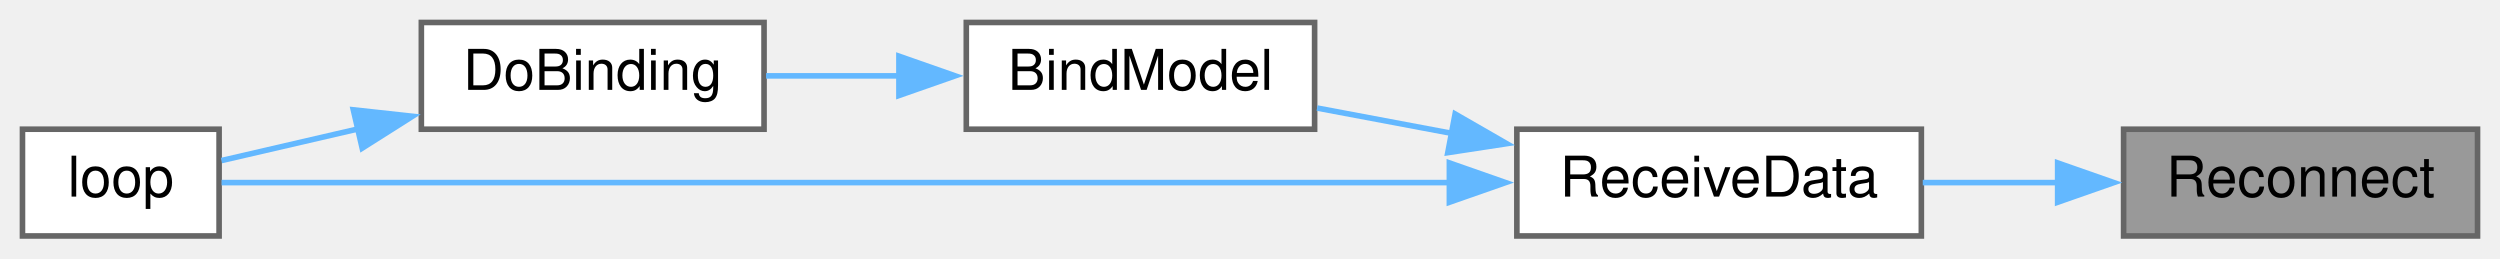
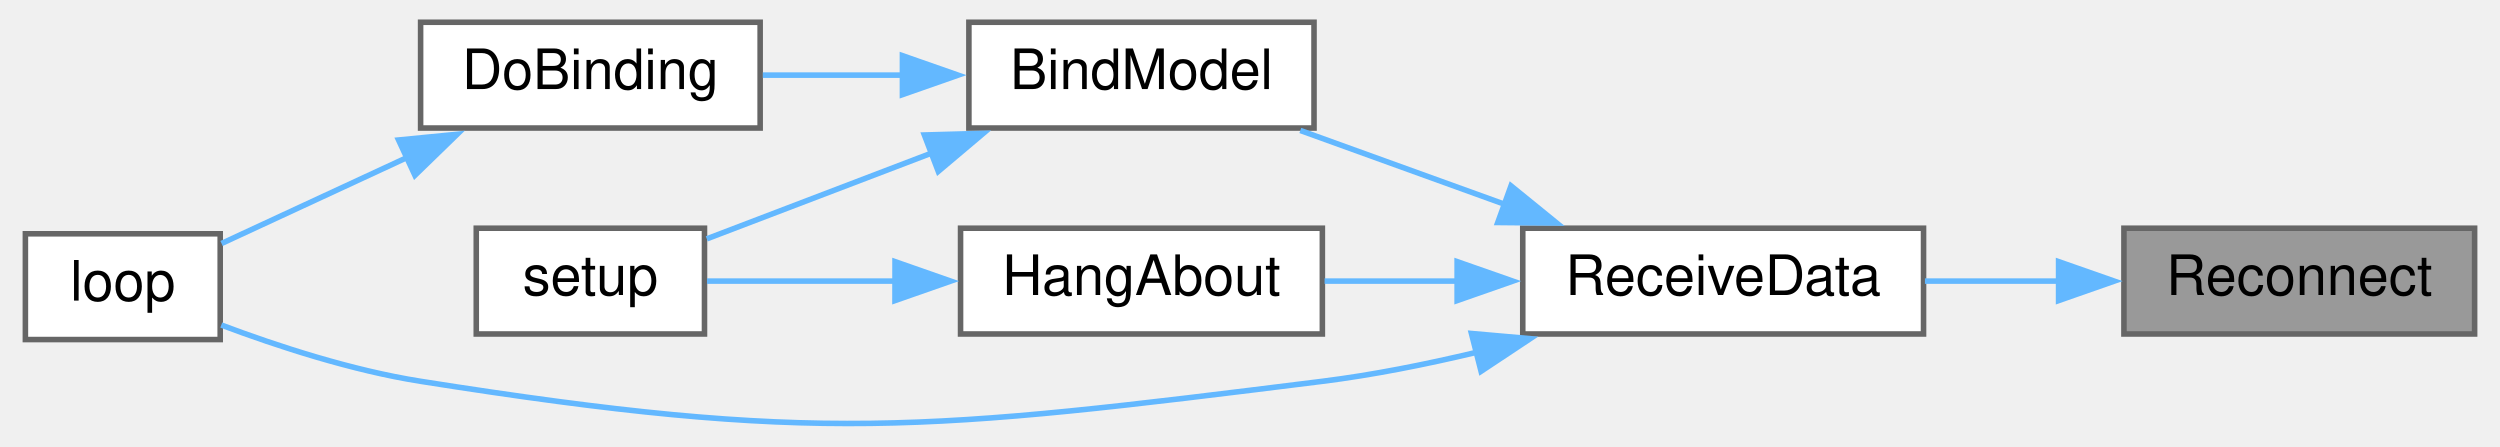
- <svg xmlns="http://www.w3.org/2000/svg" xmlns:xlink="http://www.w3.org/1999/xlink" width="445pt" height="46pt" viewBox="0.00 0.00 445.00 46.00">
-   <g id="graph0" class="graph" transform="scale(1 1) rotate(0) translate(4 42)">
+ <svg xmlns="http://www.w3.org/2000/svg" xmlns:xlink="http://www.w3.org/1999/xlink" width="448pt" height="80pt" viewBox="0.00 0.00 448.00 80.20">
+   <g id="graph0" class="graph" transform="scale(1 1) rotate(0) translate(4 76.2)">
    <g id="node1" class="node">
      <g id="a_node1">
        <a xlink:title=" ">
-           <polygon fill="#999999" stroke="#666666" points="437,-19 374,-19 374,0 437,0 437,-19" />
-           <text text-anchor="middle" x="405.5" y="-7" font-family="Helvetica,sans-Serif" font-size="10.00">Reconnect</text>
+           <polygon fill="#999999" stroke="#666666" points="440,-35.2 377,-35.2 377,-16.2 440,-16.2 440,-35.2" />
+           <text text-anchor="middle" x="408.5" y="-23.2" font-family="Helvetica,sans-Serif" font-size="10.00">Reconnect</text>
        </a>
      </g>
    </g>
    <g id="node2" class="node">
      <g id="a_node2">
        <a xlink:href="ReceiverCode_2src_2main_8cpp.html#a06807a4f185694d37f774702ba74db0a" target="_top" xlink:title=" ">
-           <polygon fill="white" stroke="#666666" points="338,-19 266,-19 266,0 338,0 338,-19" />
-           <text text-anchor="middle" x="302" y="-7" font-family="Helvetica,sans-Serif" font-size="10.00">ReceiveData</text>
+           <polygon fill="white" stroke="#666666" points="341,-35.2 269,-35.2 269,-16.2 341,-16.2 341,-35.2" />
+           <text text-anchor="middle" x="305" y="-23.2" font-family="Helvetica,sans-Serif" font-size="10.00">ReceiveData</text>
        </a>
      </g>
    </g>
    <g id="edge1" class="edge">
-       <path fill="none" stroke="#63b8ff" d="M362.34,-9.5C354.33,-9.5 346.02,-9.5 338.25,-9.5" />
-       <polygon fill="#63b8ff" stroke="#63b8ff" points="362.26,-13 372.26,-9.5 362.26,-6 362.26,-13" />
+       <path fill="none" stroke="#63b8ff" d="M365.34,-25.7C357.33,-25.7 349.02,-25.7 341.25,-25.7" />
+       <polygon fill="#63b8ff" stroke="#63b8ff" points="365.26,-29.2 375.26,-25.7 365.26,-22.2 365.26,-29.2" />
    </g>
    <g id="node3" class="node">
      <g id="a_node3">
        <a xlink:href="ReceiverCode_2src_2main_8cpp.html#aa0c6905579a33aef28d737d43676cbbd" target="_top" xlink:title=" ">
-           <polygon fill="white" stroke="#666666" points="230,-38 168,-38 168,-19 230,-19 230,-38" />
-           <text text-anchor="middle" x="199" y="-26" font-family="Helvetica,sans-Serif" font-size="10.00">BindModel</text>
+           <polygon fill="white" stroke="#666666" points="231.5,-72.2 169.5,-72.2 169.5,-53.2 231.5,-53.2 231.5,-72.2" />
+           <text text-anchor="middle" x="200.5" y="-60.2" font-family="Helvetica,sans-Serif" font-size="10.00">BindModel</text>
        </a>
      </g>
    </g>
    <g id="edge2" class="edge">
-       <path fill="none" stroke="#63b8ff" d="M254.37,-18.27C246.24,-19.8 237.98,-21.35 230.44,-22.77" />
-       <polygon fill="#63b8ff" stroke="#63b8ff" points="255.01,-21.71 264.19,-16.43 253.71,-14.83 255.01,-21.71" />
+       <path fill="none" stroke="#63b8ff" d="M265.72,-39.51C253.54,-43.91 240.31,-48.69 229.04,-52.76" />
+       <polygon fill="#63b8ff" stroke="#63b8ff" points="266.89,-42.81 275.11,-36.13 264.51,-36.23 266.89,-42.81" />
    </g>
    <g id="node5" class="node">
      <g id="a_node5">
        <a xlink:href="ReceiverCode_2src_2main_8cpp.html#afe461d27b9c48d5921c00d521181f12f" target="_top" xlink:title=" ">
-           <polygon fill="white" stroke="#666666" points="35,-19 0,-19 0,0 35,0 35,-19" />
-           <text text-anchor="middle" x="17.5" y="-7" font-family="Helvetica,sans-Serif" font-size="10.00">loop</text>
+           <polygon fill="white" stroke="#666666" points="35,-34.2 0,-34.2 0,-15.2 35,-15.2 35,-34.2" />
+           <text text-anchor="middle" x="17.5" y="-22.2" font-family="Helvetica,sans-Serif" font-size="10.00">loop</text>
+         </a>
+       </g>
+     </g>
+     <g id="edge8" class="edge">
+       <path fill="none" stroke="#63b8ff" d="M260.66,-12.9C251.6,-10.74 242.05,-8.83 233,-7.7 161.55,1.22 142.12,3.53 71,-7.7 58.7,-9.64 45.35,-13.99 35.19,-17.81" />
+       <polygon fill="#63b8ff" stroke="#63b8ff" points="259.78,-16.29 270.34,-15.36 261.51,-9.5 259.78,-16.29" />
+     </g>
+     <g id="node7" class="node">
+       <g id="a_node7">
+         <a xlink:href="ReceiverCode_2src_2main_8cpp.html#a2a408dfb00bc3a9acf5e0515c5f8fc59" target="_top" xlink:title=" ">
+           <polygon fill="white" stroke="#666666" points="233,-35.2 168,-35.2 168,-16.2 233,-16.2 233,-35.2" />
+           <text text-anchor="middle" x="200.5" y="-23.2" font-family="Helvetica,sans-Serif" font-size="10.00">HangAbout</text>
+         </a>
+       </g>
+     </g>
+     <g id="edge6" class="edge">
+       <path fill="none" stroke="#63b8ff" d="M257.43,-25.7C249.3,-25.7 241.02,-25.7 233.4,-25.7" />
+       <polygon fill="#63b8ff" stroke="#63b8ff" points="257.21,-29.2 267.21,-25.7 257.21,-22.2 257.21,-29.2" />
+     </g>
+     <g id="node4" class="node">
+       <g id="a_node4">
+         <a xlink:href="ReceiverCode_2src_2main_8cpp.html#af4a2e182cd3b86ca9765a08100cfb14a" target="_top" xlink:title=" ">
+           <polygon fill="white" stroke="#666666" points="132,-72.2 71,-72.2 71,-53.2 132,-53.2 132,-72.2" />
+           <text text-anchor="middle" x="101.5" y="-60.2" font-family="Helvetica,sans-Serif" font-size="10.00">DoBinding</text>
+         </a>
+       </g>
+     </g>
+     <g id="edge3" class="edge">
+       <path fill="none" stroke="#63b8ff" d="M157.76,-62.7C149.26,-62.7 140.48,-62.7 132.48,-62.7" />
+       <polygon fill="#63b8ff" stroke="#63b8ff" points="157.56,-66.2 167.56,-62.7 157.56,-59.2 157.56,-66.2" />
+     </g>
+     <g id="node6" class="node">
+       <g id="a_node6">
+         <a xlink:href="ReceiverCode_2src_2main_8cpp.html#a17699f358cf9f7c3155a9c5daf8ff13c" target="_top" xlink:title=" ">
+           <polygon fill="white" stroke="#666666" points="122,-35.2 81,-35.2 81,-16.2 122,-16.2 122,-35.2" />
+           <text text-anchor="middle" x="101.5" y="-23.2" font-family="Helvetica,sans-Serif" font-size="10.00">setup</text>
        </a>
      </g>
    </g>
    <g id="edge5" class="edge">
-       <path fill="none" stroke="#63b8ff" d="M254.11,-9.5C189.94,-9.5 77.88,-9.5 35.44,-9.5" />
-       <polygon fill="#63b8ff" stroke="#63b8ff" points="253.99,-13 263.99,-9.5 253.99,-6 253.99,-13" />
-     </g>
-     <g id="node4" class="node">
-       <g id="a_node4">
-         <a xlink:href="ReceiverCode_2src_2main_8cpp.html#af4a2e182cd3b86ca9765a08100cfb14a" target="_top" xlink:title=" ">
-           <polygon fill="white" stroke="#666666" points="132,-38 71,-38 71,-19 132,-19 132,-38" />
-           <text text-anchor="middle" x="101.5" y="-26" font-family="Helvetica,sans-Serif" font-size="10.00">DoBinding</text>
-         </a>
-       </g>
-     </g>
-     <g id="edge3" class="edge">
-       <path fill="none" stroke="#63b8ff" d="M156.08,-28.5C148.09,-28.5 139.88,-28.5 132.36,-28.5" />
-       <polygon fill="#63b8ff" stroke="#63b8ff" points="156.01,-32 166.01,-28.5 156.01,-25 156.01,-32" />
+       <path fill="none" stroke="#63b8ff" d="M162.88,-48.73C149.15,-43.49 134.07,-37.74 122.41,-33.29" />
+       <polygon fill="#63b8ff" stroke="#63b8ff" points="161.5,-51.95 172.09,-52.24 164,-45.41 161.5,-51.95" />
    </g>
    <g id="edge4" class="edge">
-       <path fill="none" stroke="#63b8ff" d="M59.73,-19.05C51.14,-17.06 42.53,-15.07 35.42,-13.42" />
-       <polygon fill="#63b8ff" stroke="#63b8ff" points="58.89,-22.45 69.42,-21.3 60.47,-15.63 58.89,-22.45" />
+       <path fill="none" stroke="#63b8ff" d="M68.84,-48.03C57.39,-42.72 44.91,-36.94 35.24,-32.46" />
+       <polygon fill="#63b8ff" stroke="#63b8ff" points="67.04,-51.05 77.58,-52.08 69.98,-44.7 67.04,-51.05" />
+     </g>
+     <g id="edge7" class="edge">
+       <path fill="none" stroke="#63b8ff" d="M156.57,-25.7C144.68,-25.7 132.33,-25.7 122.45,-25.7" />
+       <polygon fill="#63b8ff" stroke="#63b8ff" points="156.23,-29.2 166.23,-25.7 156.22,-22.2 156.23,-29.2" />
    </g>
  </g>
</svg>
